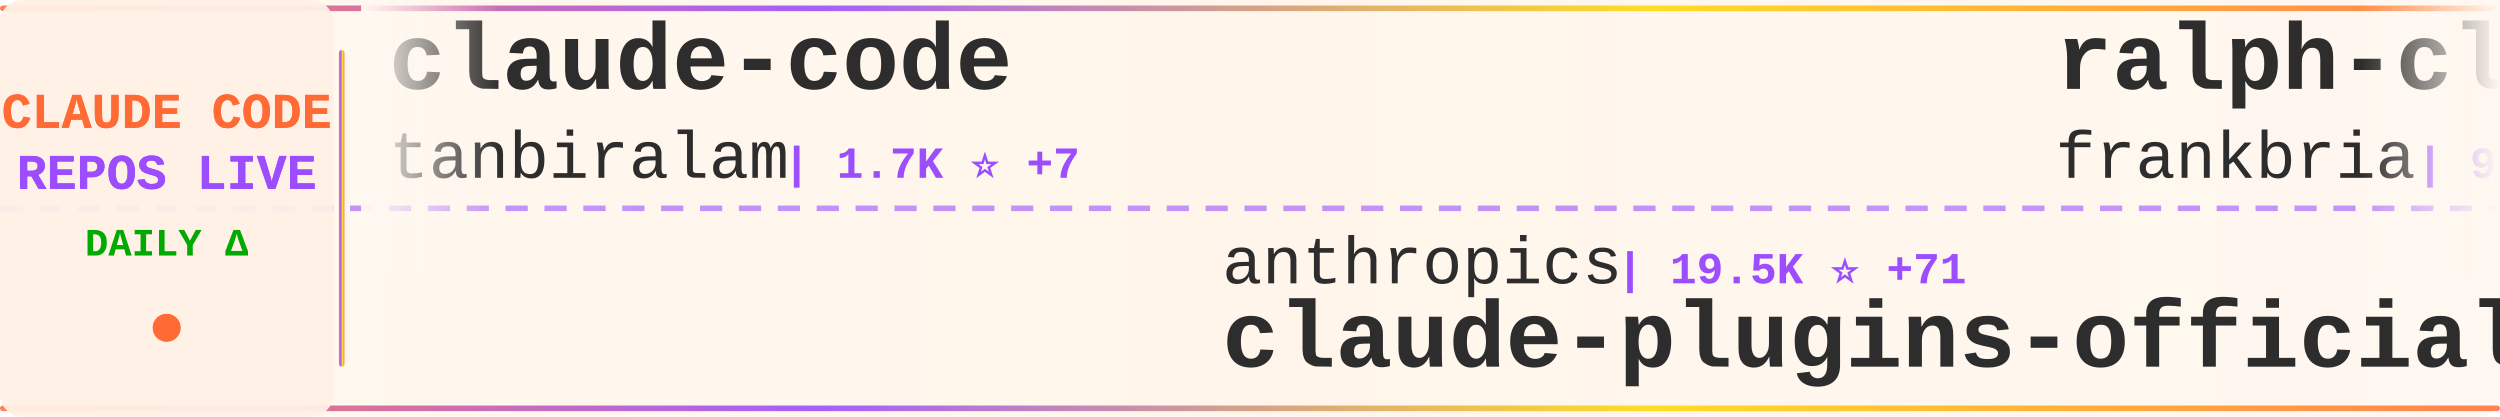
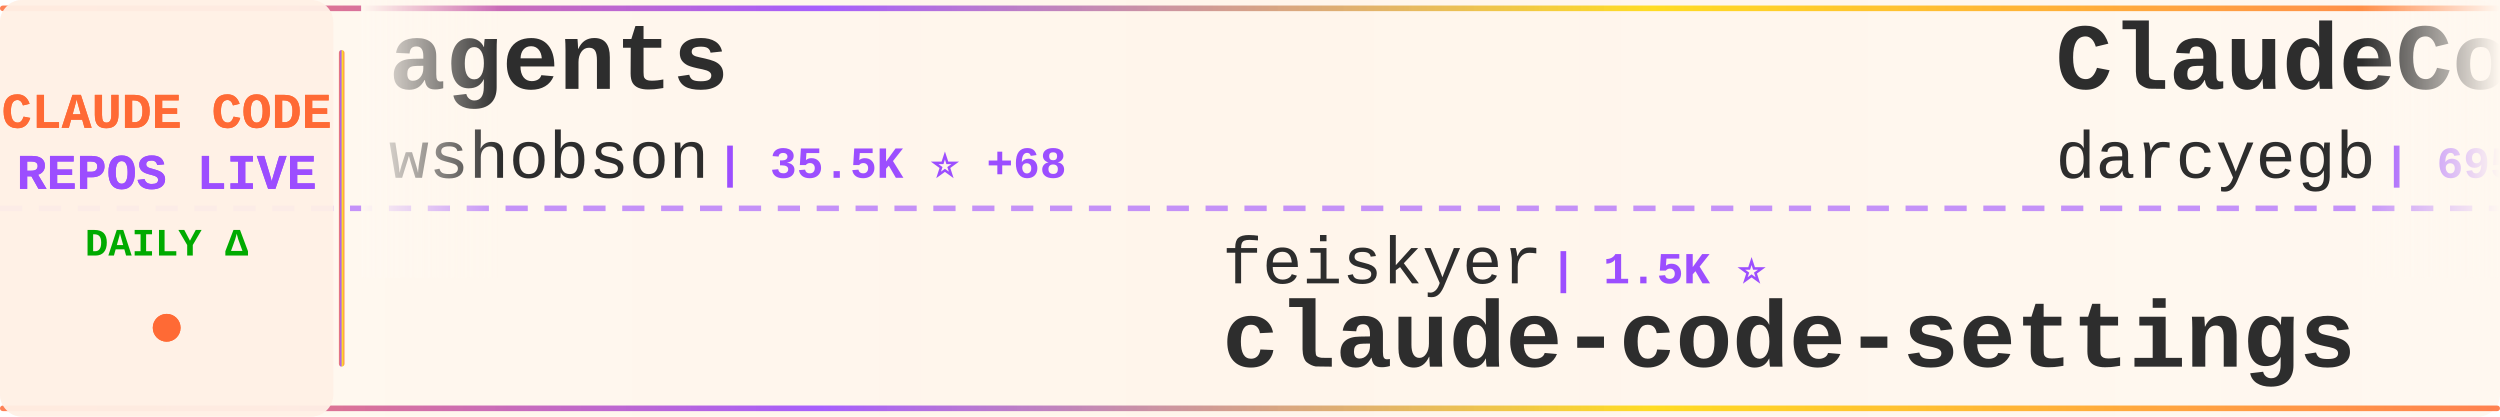
<svg xmlns="http://www.w3.org/2000/svg" width="900" height="150">
  <defs>
    <linearGradient id="tickerBg" x1="0%" y1="0%" x2="100%" y2="0%">
      <stop offset="0%" style="stop-color:#fff8f0;stop-opacity:0.98" />
      <stop offset="50%" style="stop-color:#fff5eb;stop-opacity:1" />
      <stop offset="100%" style="stop-color:#fff8f0;stop-opacity:0.98" />
    </linearGradient>
    <linearGradient id="borderGrad" x1="0%" y1="0%" x2="100%" y2="0%">
      <stop offset="0%" style="stop-color:#FF6B35;stop-opacity:0.85">
        <animate attributeName="stop-opacity" values="0.85;1;0.85" dur="2s" repeatCount="indefinite" />
      </stop>
      <stop offset="33%" style="stop-color:#9C4EFF;stop-opacity:0.9">
        <animate attributeName="stop-opacity" values="0.9;1;0.9" dur="2.2s" repeatCount="indefinite" />
      </stop>
      <stop offset="66%" style="stop-color:#FFD700;stop-opacity:0.85">
        <animate attributeName="stop-opacity" values="0.85;1;0.85" dur="1.8s" repeatCount="indefinite" />
      </stop>
      <stop offset="100%" style="stop-color:#FF6B35;stop-opacity:0.85">
        <animate attributeName="stop-opacity" values="0.85;1;0.85" dur="2s" repeatCount="indefinite" />
      </stop>
    </linearGradient>
    <filter id="textGlow">
      <feGaussianBlur stdDeviation="0.15" result="coloredBlur" />
      <feMerge>
        <feMergeNode in="coloredBlur" />
        <feMergeNode in="SourceGraphic" />
      </feMerge>
    </filter>
    <filter id="metricGlow">
      <feGaussianBlur stdDeviation="0.2" result="coloredBlur" />
      <feMerge>
        <feMergeNode in="coloredBlur" />
        <feMergeNode in="SourceGraphic" />
      </feMerge>
    </filter>
    <linearGradient id="leftFade" x1="0%" y1="0%" x2="100%" y2="0%">
      <stop offset="0%" style="stop-color:#fff8f0;stop-opacity:1" />
      <stop offset="100%" style="stop-color:#fff8f0;stop-opacity:0" />
    </linearGradient>
    <linearGradient id="rightFade" x1="0%" y1="0%" x2="100%" y2="0%">
      <stop offset="0%" style="stop-color:#fff8f0;stop-opacity:0" />
      <stop offset="100%" style="stop-color:#fff8f0;stop-opacity:1" />
    </linearGradient>
  </defs>
  <rect width="900" height="150" fill="url(#tickerBg)" rx="8" />
  <rect x="0" y="2" width="900" height="2" fill="url(#borderGrad)" rx="1" />
  <rect x="0" y="146" width="900" height="2" fill="url(#borderGrad)" rx="1" />
  <line x1="0" y1="75" x2="900" y2="75" stroke="#9C4EFF" stroke-width="2" stroke-dasharray="8 6" opacity="0.6" />
  <rect x="0" y="0" width="120" height="150" fill="#fff0e6" opacity="0.95" rx="8" />
  <text x="60" y="46" font-family="'Courier New', monospace" font-size="18" font-weight="bold" fill="#FF6B35" text-anchor="middle" filter="url(#textGlow)">
    CLAUDE CODE
  </text>
  <text x="60" y="68" font-family="'Courier New', monospace" font-size="18" font-weight="bold" fill="#9C4EFF" text-anchor="middle" filter="url(#textGlow)">
    REPOS LIVE
  </text>
  <text x="60" y="92" font-family="'Courier New', monospace" font-size="14" font-weight="bold" fill="#00aa00" text-anchor="middle">
    DAILY Δ
  </text>
  <circle cx="60" cy="118" r="5" fill="#FF6B35" filter="url(#metricGlow)">
    <animate attributeName="r" values="4;6;4" dur="1.5s" repeatCount="indefinite" />
    <animate attributeName="opacity" values="0.6;1;0.6" dur="1.5s" repeatCount="indefinite" />
  </circle>
  <rect x="122" y="18" width="2" height="114" fill="url(#borderGrad)" rx="1" />
  <clipPath id="tickerClip">
    <rect x="130" y="0" width="770" height="150" />
  </clipPath>
  <g clip-path="url(#tickerClip)">
    <g id="tickerItems">
      <animateTransform attributeName="transform" attributeType="XML" type="translate" from="0 0" to="-3000 0" dur="54s" repeatCount="indefinite" />
      <g transform="translate(0, 0)">
-         <text x="140" y="32" font-family="'Courier New', monospace" font-size="34" font-weight="bold" fill="#2d2d2d">claude-code</text>
-         <text x="140" y="64" font-family="'Courier New', monospace" font-size="24" font-weight="normal" fill="#2d2d2d" opacity="1.0">tanbiralam</text>
-         <text x="282" y="64" font-family="'Courier New', monospace" font-size="16" font-weight="bold" fill="#9C4EFF"> | 1.7K ⭐ +7</text>
+         <text x="140" y="32" font-family="'Courier New', monospace" font-size="34" font-weight="bold" fill="#2d2d2d">agents</text>
+         <text x="140" y="64" font-family="'Courier New', monospace" font-size="24" font-weight="normal" fill="#2d2d2d" opacity="1.0">wshobson</text>
+         <text x="258" y="64" font-family="'Courier New', monospace" font-size="16" font-weight="bold" fill="#9C4EFF"> | 35.5K ⭐ +68</text>
      </g>
      <g transform="translate(300, 0)">
+         <text x="140" y="102" font-family="'Courier New', monospace" font-size="24" font-weight="normal" fill="#2d2d2d" opacity="1.0">feiskyer</text>
+         <text x="258" y="102" font-family="'Courier New', monospace" font-size="16" font-weight="bold" fill="#9C4EFF"> | 1.5K ⭐</text>
+         <text x="140" y="132" font-family="'Courier New', monospace" font-size="34" font-weight="bold" fill="#2d2d2d">claude-code-settings</text>
+       </g>
+       <g transform="translate(600, 0)">
+         <text x="140" y="32" font-family="'Courier New', monospace" font-size="34" font-weight="bold" fill="#2d2d2d">ClaudeCodeAgents</text>
+         <text x="140" y="64" font-family="'Courier New', monospace" font-size="24" font-weight="normal" fill="#2d2d2d" opacity="1.0">darcyegb</text>
+         <text x="258" y="64" font-family="'Courier New', monospace" font-size="16" font-weight="bold" fill="#9C4EFF"> | 695 ⭐ +1</text>
+       </g>
+       <g transform="translate(900, 0)">
+         <text x="140" y="102" font-family="'Courier New', monospace" font-size="24" font-weight="normal" fill="#2d2d2d" opacity="1.0">AprilNEA</text>
+         <text x="258" y="102" font-family="'Courier New', monospace" font-size="16" font-weight="bold" fill="#9C4EFF"> | 381 ⭐ +2</text>
+         <text x="140" y="132" font-family="'Courier New', monospace" font-size="34" font-weight="bold" fill="#2d2d2d">claude-code-source</text>
+       </g>
+       <g transform="translate(1200, 0)">
+         <text x="140" y="32" font-family="'Courier New', monospace" font-size="34" font-weight="bold" fill="#2d2d2d">claude-code-guide</text>
+         <text x="140" y="64" font-family="'Courier New', monospace" font-size="24" font-weight="normal" fill="#2d2d2d" opacity="1.0">Cranot</text>
+         <text x="234" y="64" font-family="'Courier New', monospace" font-size="16" font-weight="bold" fill="#9C4EFF"> | 2.7K ⭐ +5</text>
+       </g>
+       <g transform="translate(1500, 0)">
+         <text x="140" y="102" font-family="'Courier New', monospace" font-size="24" font-weight="normal" fill="#2d2d2d" opacity="1.0">luyao618</text>
+         <text x="258" y="102" font-family="'Courier New', monospace" font-size="16" font-weight="bold" fill="#9C4EFF"> | 1.4K ⭐ +5</text>
+         <text x="140" y="132" font-family="'Courier New', monospace" font-size="34" font-weight="bold" fill="#2d2d2d">Claude-Code-Source-Study</text>
+       </g>
+       <g transform="translate(1800, 0)">
+         <text x="140" y="32" font-family="'Courier New', monospace" font-size="34" font-weight="bold" fill="#2d2d2d">claude-code-webui</text>
+         <text x="140" y="64" font-family="'Courier New', monospace" font-size="24" font-weight="normal" fill="#2d2d2d" opacity="1.0">sugyan</text>
+         <text x="234" y="64" font-family="'Courier New', monospace" font-size="16" font-weight="bold" fill="#9C4EFF"> | 1.1K ⭐</text>
+       </g>
+       <g transform="translate(2100, 0)">
        <text x="140" y="102" font-family="'Courier New', monospace" font-size="24" font-weight="normal" fill="#2d2d2d" opacity="1.0">anthropics</text>
-         <text x="282" y="102" font-family="'Courier New', monospace" font-size="16" font-weight="bold" fill="#9C4EFF"> | 19.5K ⭐ +71</text>
+         <text x="282" y="102" font-family="'Courier New', monospace" font-size="16" font-weight="bold" fill="#9C4EFF"> | 19.5K ⭐ +57</text>
        <text x="140" y="132" font-family="'Courier New', monospace" font-size="34" font-weight="bold" fill="#2d2d2d">claude-plugins-official</text>
      </g>
-       <g transform="translate(600, 0)">
-         <text x="140" y="32" font-family="'Courier New', monospace" font-size="34" font-weight="bold" fill="#2d2d2d">ralph-claude-code</text>
-         <text x="140" y="64" font-family="'Courier New', monospace" font-size="24" font-weight="normal" fill="#2d2d2d" opacity="1.0">frankbria</text>
-         <text x="270" y="64" font-family="'Courier New', monospace" font-size="16" font-weight="bold" fill="#9C4EFF"> | 9.1K ⭐ +8</text>
-       </g>
-       <g transform="translate(900, 0)">
-         <text x="140" y="102" font-family="'Courier New', monospace" font-size="24" font-weight="normal" fill="#2d2d2d" opacity="1.0">xorespesp</text>
-         <text x="270" y="102" font-family="'Courier New', monospace" font-size="16" font-weight="bold" fill="#9C4EFF"> | 224 ⭐</text>
-         <text x="140" y="132" font-family="'Courier New', monospace" font-size="34" font-weight="bold" fill="#2d2d2d">claude-code</text>
-       </g>
-       <g transform="translate(1200, 0)">
-         <text x="140" y="32" font-family="'Courier New', monospace" font-size="34" font-weight="bold" fill="#2d2d2d">sc-claude-code-files</text>
-         <text x="140" y="64" font-family="'Courier New', monospace" font-size="24" font-weight="normal" fill="#2d2d2d" opacity="1.0">https-deeplearning-ai</text>
-         <text x="414" y="64" font-family="'Courier New', monospace" font-size="16" font-weight="bold" fill="#9C4EFF"> | 510 ⭐ +1</text>
-       </g>
-       <g transform="translate(1500, 0)">
-         <text x="140" y="102" font-family="'Courier New', monospace" font-size="24" font-weight="normal" fill="#2d2d2d" opacity="1.0">ChrisWiles</text>
-         <text x="282" y="102" font-family="'Courier New', monospace" font-size="16" font-weight="bold" fill="#9C4EFF"> | 5.9K ⭐ +3</text>
-         <text x="140" y="132" font-family="'Courier New', monospace" font-size="34" font-weight="bold" fill="#2d2d2d">claude-code-showcase</text>
-       </g>
-       <g transform="translate(1800, 0)">
-         <text x="140" y="32" font-family="'Courier New', monospace" font-size="34" font-weight="bold" fill="#2d2d2d">Claude-Code-Source-Study</text>
-         <text x="140" y="64" font-family="'Courier New', monospace" font-size="24" font-weight="normal" fill="#2d2d2d" opacity="1.0">luyao618</text>
-         <text x="258" y="64" font-family="'Courier New', monospace" font-size="16" font-weight="bold" fill="#9C4EFF"> | 1.4K ⭐ +7</text>
-       </g>
-       <g transform="translate(2100, 0)">
-         <text x="140" y="102" font-family="'Courier New', monospace" font-size="24" font-weight="normal" fill="#2d2d2d" opacity="1.0">lintsinghua</text>
-         <text x="294" y="102" font-family="'Courier New', monospace" font-size="16" font-weight="bold" fill="#9C4EFF"> | 3.3K ⭐ +19</text>
-         <text x="140" y="132" font-family="'Courier New', monospace" font-size="34" font-weight="bold" fill="#2d2d2d">claude-code-book</text>
-       </g>
      <g transform="translate(2400, 0)">
-         <text x="140" y="32" font-family="'Courier New', monospace" font-size="34" font-weight="bold" fill="#2d2d2d">oh-my-claudecode</text>
-         <text x="140" y="64" font-family="'Courier New', monospace" font-size="24" font-weight="normal" fill="#2d2d2d" opacity="1.0">Yeachan-Heo</text>
-         <text x="294" y="64" font-family="'Courier New', monospace" font-size="16" font-weight="bold" fill="#9C4EFF"> | 34.0K ⭐ +112</text>
+         <text x="140" y="32" font-family="'Courier New', monospace" font-size="34" font-weight="bold" fill="#2d2d2d">claude-task-master</text>
+         <text x="140" y="64" font-family="'Courier New', monospace" font-size="24" font-weight="normal" fill="#2d2d2d" opacity="1.0">eyaltoledano</text>
+         <text x="306" y="64" font-family="'Courier New', monospace" font-size="16" font-weight="bold" fill="#9C4EFF"> | 27.2K ⭐ +12</text>
      </g>
      <g transform="translate(2700, 0)">
-         <text x="140" y="102" font-family="'Courier New', monospace" font-size="24" font-weight="normal" fill="#2d2d2d" opacity="1.0">VoltAgent</text>
-         <text x="270" y="102" font-family="'Courier New', monospace" font-size="16" font-weight="bold" fill="#9C4EFF"> | 19.9K ⭐ +82</text>
-         <text x="140" y="132" font-family="'Courier New', monospace" font-size="34" font-weight="bold" fill="#2d2d2d">awesome-claude-code-suba...</text>
+         <text x="140" y="102" font-family="'Courier New', monospace" font-size="24" font-weight="normal" fill="#2d2d2d" opacity="1.0">luongnv89</text>
+         <text x="270" y="102" font-family="'Courier New', monospace" font-size="16" font-weight="bold" fill="#9C4EFF"> | 33.1K ⭐ +199</text>
+         <text x="140" y="132" font-family="'Courier New', monospace" font-size="34" font-weight="bold" fill="#2d2d2d">claude-howto</text>
      </g>
      <g transform="translate(3000, 0)">
-         <text x="140" y="32" font-family="'Courier New', monospace" font-size="34" font-weight="bold" fill="#2d2d2d">claude-code</text>
-         <text x="140" y="64" font-family="'Courier New', monospace" font-size="24" font-weight="normal" fill="#2d2d2d" opacity="1.0">tanbiralam</text>
-         <text x="282" y="64" font-family="'Courier New', monospace" font-size="16" font-weight="bold" fill="#9C4EFF"> | 1.7K ⭐ +7</text>
+         <text x="140" y="32" font-family="'Courier New', monospace" font-size="34" font-weight="bold" fill="#2d2d2d">agents</text>
+         <text x="140" y="64" font-family="'Courier New', monospace" font-size="24" font-weight="normal" fill="#2d2d2d" opacity="1.0">wshobson</text>
+         <text x="258" y="64" font-family="'Courier New', monospace" font-size="16" font-weight="bold" fill="#9C4EFF"> | 35.5K ⭐ +68</text>
      </g>
      <g transform="translate(3300, 0)">
-         <text x="140" y="102" font-family="'Courier New', monospace" font-size="24" font-weight="normal" fill="#2d2d2d" opacity="1.0">anthropics</text>
-         <text x="282" y="102" font-family="'Courier New', monospace" font-size="16" font-weight="bold" fill="#9C4EFF"> | 19.5K ⭐ +71</text>
-         <text x="140" y="132" font-family="'Courier New', monospace" font-size="34" font-weight="bold" fill="#2d2d2d">claude-plugins-official</text>
+         <text x="140" y="102" font-family="'Courier New', monospace" font-size="24" font-weight="normal" fill="#2d2d2d" opacity="1.0">feiskyer</text>
+         <text x="258" y="102" font-family="'Courier New', monospace" font-size="16" font-weight="bold" fill="#9C4EFF"> | 1.5K ⭐</text>
+         <text x="140" y="132" font-family="'Courier New', monospace" font-size="34" font-weight="bold" fill="#2d2d2d">claude-code-settings</text>
      </g>
      <g transform="translate(3600, 0)">
-         <text x="140" y="32" font-family="'Courier New', monospace" font-size="34" font-weight="bold" fill="#2d2d2d">ralph-claude-code</text>
-         <text x="140" y="64" font-family="'Courier New', monospace" font-size="24" font-weight="normal" fill="#2d2d2d" opacity="1.0">frankbria</text>
-         <text x="270" y="64" font-family="'Courier New', monospace" font-size="16" font-weight="bold" fill="#9C4EFF"> | 9.1K ⭐ +8</text>
+         <text x="140" y="32" font-family="'Courier New', monospace" font-size="34" font-weight="bold" fill="#2d2d2d">ClaudeCodeAgents</text>
+         <text x="140" y="64" font-family="'Courier New', monospace" font-size="24" font-weight="normal" fill="#2d2d2d" opacity="1.0">darcyegb</text>
+         <text x="258" y="64" font-family="'Courier New', monospace" font-size="16" font-weight="bold" fill="#9C4EFF"> | 695 ⭐ +1</text>
      </g>
      <g transform="translate(3900, 0)">
-         <text x="140" y="102" font-family="'Courier New', monospace" font-size="24" font-weight="normal" fill="#2d2d2d" opacity="1.0">xorespesp</text>
-         <text x="270" y="102" font-family="'Courier New', monospace" font-size="16" font-weight="bold" fill="#9C4EFF"> | 224 ⭐</text>
-         <text x="140" y="132" font-family="'Courier New', monospace" font-size="34" font-weight="bold" fill="#2d2d2d">claude-code</text>
+         <text x="140" y="102" font-family="'Courier New', monospace" font-size="24" font-weight="normal" fill="#2d2d2d" opacity="1.0">AprilNEA</text>
+         <text x="258" y="102" font-family="'Courier New', monospace" font-size="16" font-weight="bold" fill="#9C4EFF"> | 381 ⭐ +2</text>
+         <text x="140" y="132" font-family="'Courier New', monospace" font-size="34" font-weight="bold" fill="#2d2d2d">claude-code-source</text>
      </g>
    </g>
  </g>
  <rect x="130" y="0" width="50" height="100" fill="url(#leftFade)" />
  <rect x="850" y="0" width="50" height="100" fill="url(#rightFade)" />
</svg>
